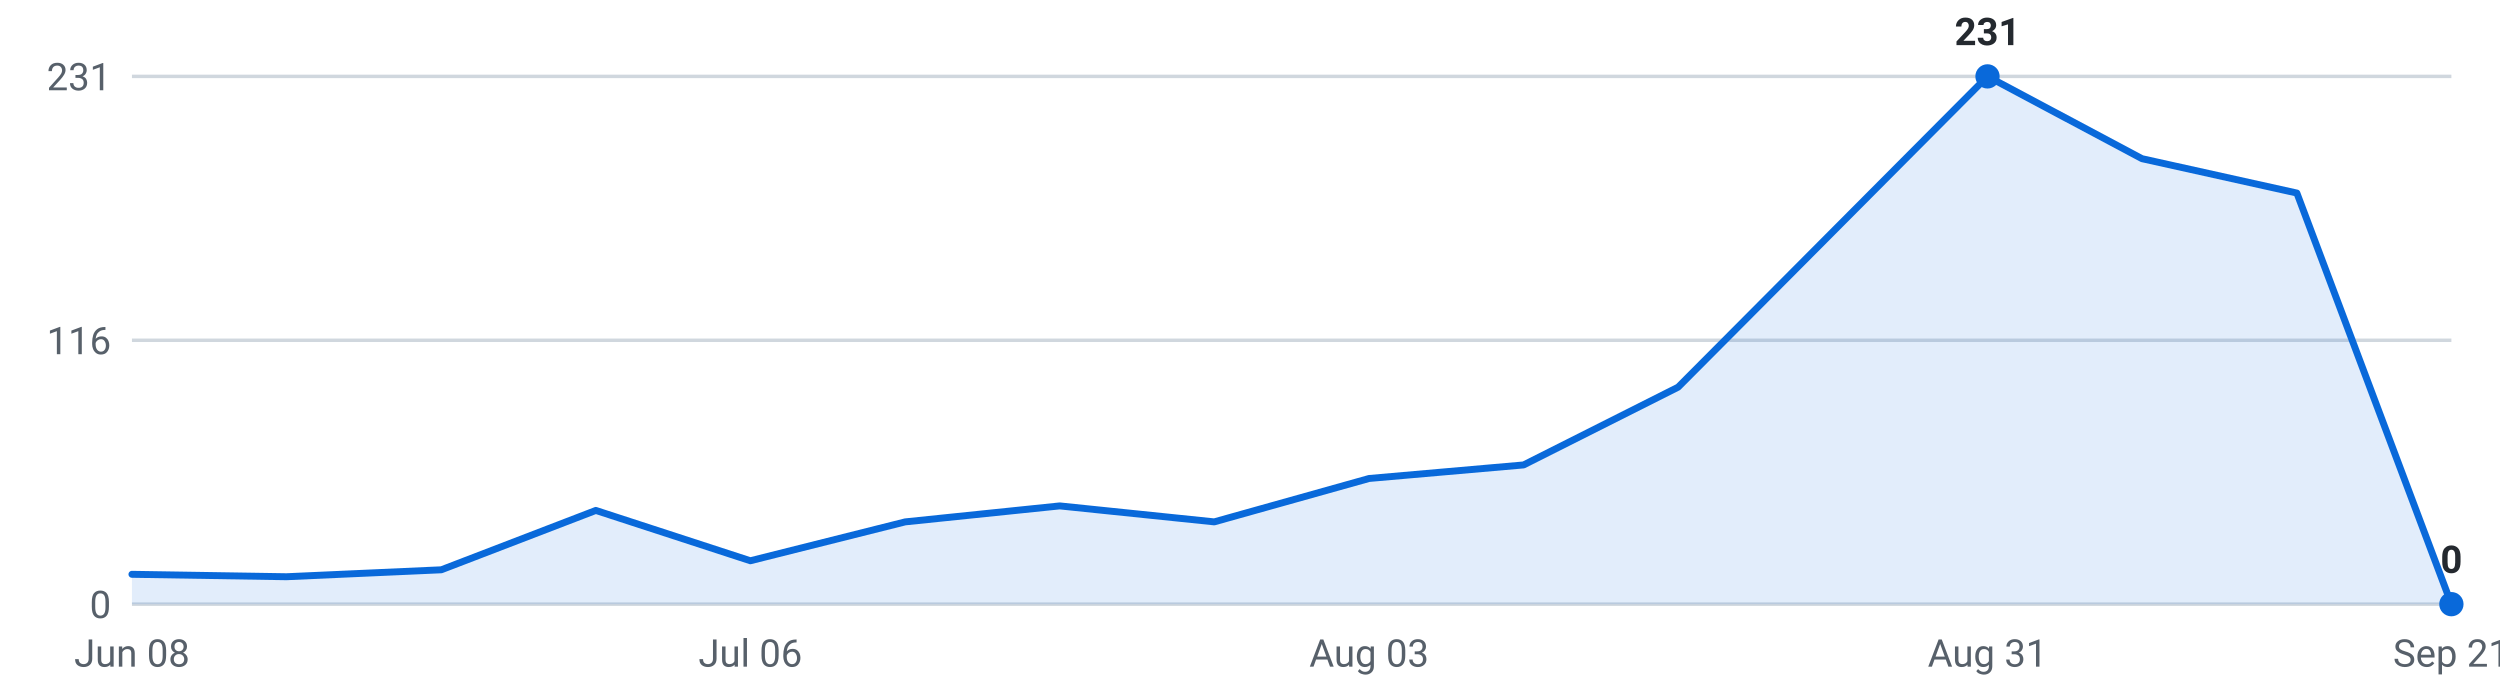
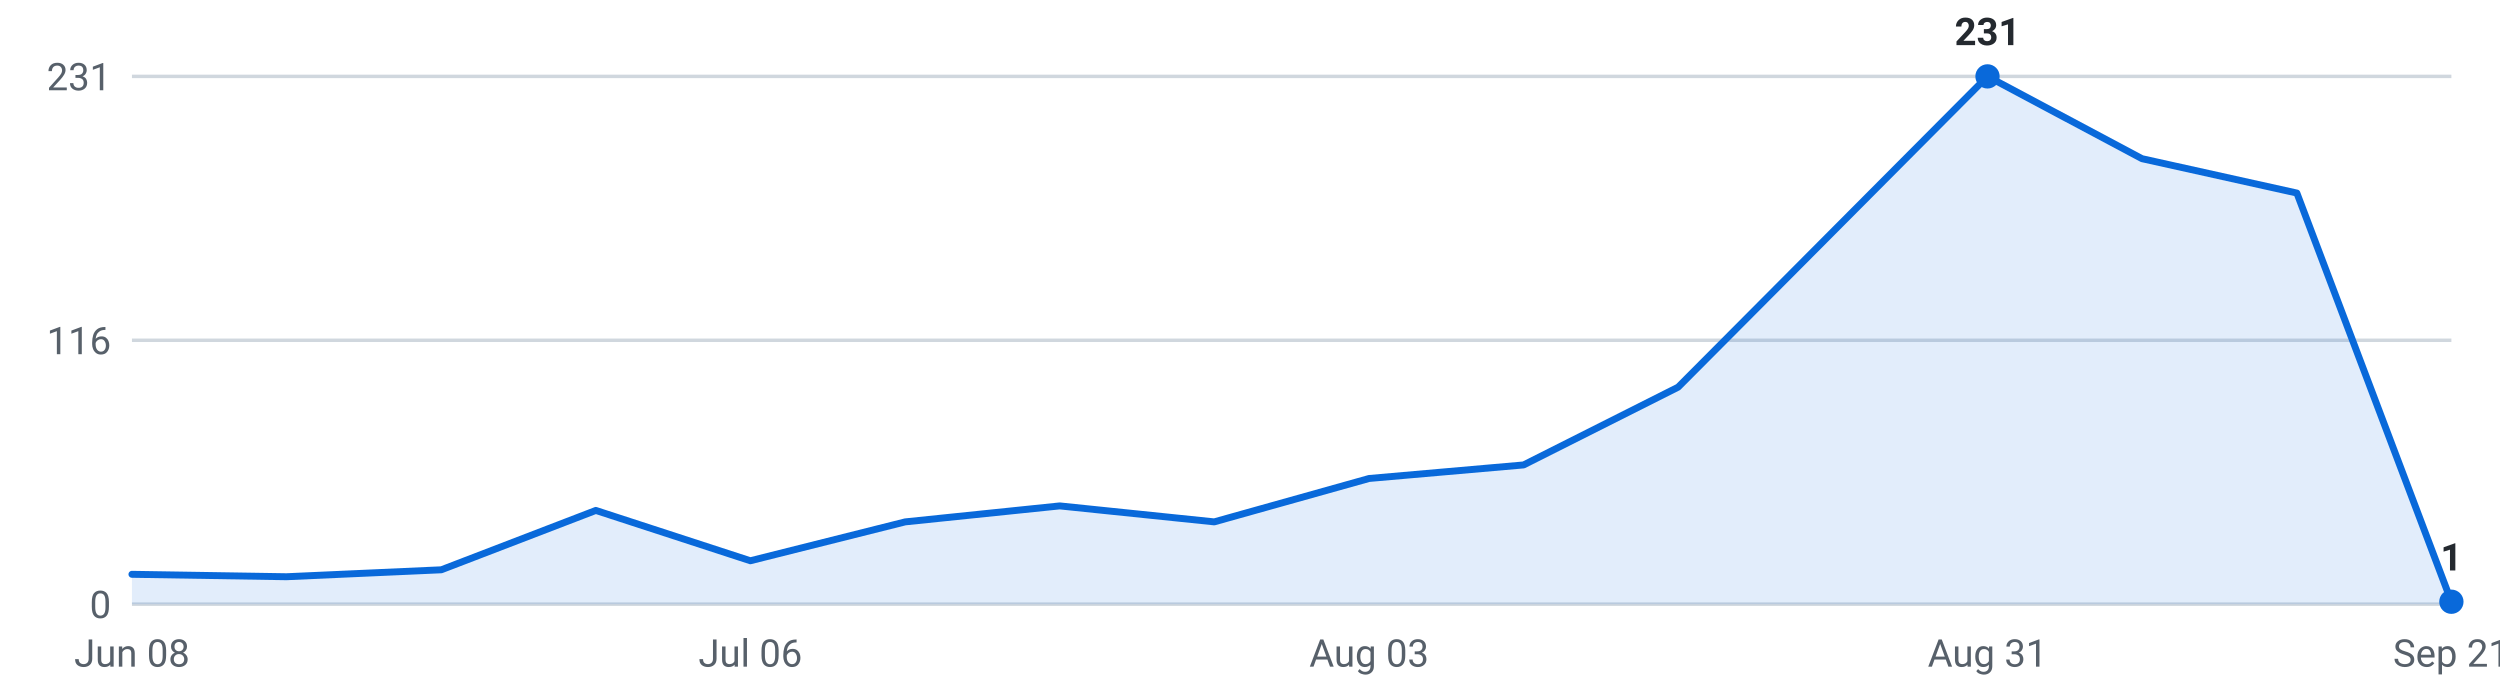
<svg xmlns="http://www.w3.org/2000/svg" viewBox="0 0 720 200" width="720" height="200" role="img" aria-label="Internships posted per week, last 16 weeks">
  <g font-family="-apple-system,Segoe UI,Roboto,sans-serif" font-size="11">
    <line x1="38" y1="174.0" x2="706" y2="174.0" stroke="#d0d7de" stroke-width="1" />
    <text x="32" y="178.0" text-anchor="end" fill="#57606a">0</text>
    <line x1="38" y1="98.0" x2="706" y2="98.0" stroke="#d0d7de" stroke-width="1" />
    <text x="32" y="102.0" text-anchor="end" fill="#57606a">116</text>
    <line x1="38" y1="22.0" x2="706" y2="22.0" stroke="#d0d7de" stroke-width="1" />
    <text x="32" y="26.0" text-anchor="end" fill="#57606a">231</text>
-     <path d="M38.0,174 L38.0,165.4 L82.5,166.1 L127.1,164.1 L171.6,147.0 L216.1,161.5 L260.7,150.3 L305.2,145.7 L349.7,150.3 L394.3,137.8 L438.8,133.9 L483.3,111.5 L527.9,66.7 L572.4,22.0 L616.9,45.7 L661.5,55.6 L706.0,174.0 L706.0,174 Z" fill="#0969da" fill-opacity="0.12" />
-     <polyline points="38.0,165.4 82.5,166.1 127.1,164.1 171.6,147.0 216.1,161.5 260.7,150.3 305.2,145.7 349.7,150.3 394.3,137.8 438.8,133.9 483.3,111.5 527.9,66.7 572.4,22.0 616.9,45.7 661.5,55.6 706.0,174.0" fill="none" stroke="#0969da" stroke-width="2" stroke-linejoin="round" stroke-linecap="round" />
+     <path d="M38.0,174 L38.0,165.4 L82.5,166.1 L127.1,164.1 L171.6,147.0 L216.1,161.5 L260.7,150.3 L305.2,145.7 L349.7,150.3 L394.3,137.8 L438.8,133.9 L483.3,111.5 L527.9,66.7 L572.4,22.0 L616.9,45.7 L661.5,55.6 L706.0,173.3 L706.0,174 Z" fill="#0969da" fill-opacity="0.12" />
+     <polyline points="38.0,165.4 82.5,166.1 127.1,164.1 171.6,147.0 216.1,161.5 260.7,150.3 305.2,145.7 349.7,150.3 394.3,137.8 438.8,133.9 483.3,111.5 527.9,66.7 572.4,22.0 616.9,45.7 661.5,55.6 706.0,173.3" fill="none" stroke="#0969da" stroke-width="2" stroke-linejoin="round" stroke-linecap="round" />
    <circle cx="572.4" cy="22.0" r="3.5" fill="#0969da" />
    <text x="572.4" y="13.0" text-anchor="middle" fill="#24292f" font-weight="600">231</text>
-     <circle cx="706.0" cy="174.0" r="3.5" fill="#0969da" />
-     <text x="706.0" y="165.0" text-anchor="middle" fill="#24292f" font-weight="600">0</text>
+     <circle cx="706.0" cy="173.3" r="3.5" fill="#0969da" />
+     <text x="706.0" y="164.3" text-anchor="middle" fill="#24292f" font-weight="600">1</text>
    <text x="38.0" y="192" text-anchor="middle" fill="#57606a">Jun 08</text>
    <text x="216.1" y="192" text-anchor="middle" fill="#57606a">Jul 06</text>
    <text x="394.3" y="192" text-anchor="middle" fill="#57606a">Aug 03</text>
    <text x="572.4" y="192" text-anchor="middle" fill="#57606a">Aug 31</text>
    <text x="706.0" y="192" text-anchor="middle" fill="#57606a">Sep 21</text>
  </g>
</svg>
